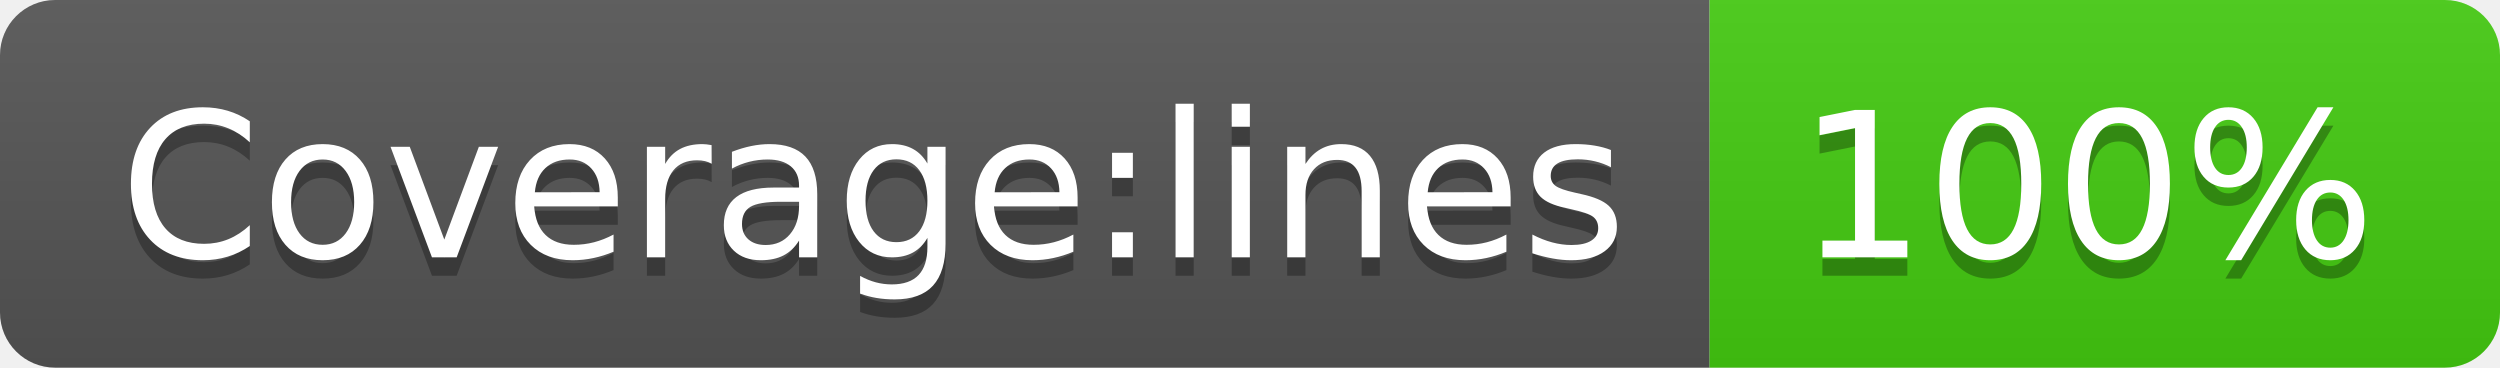
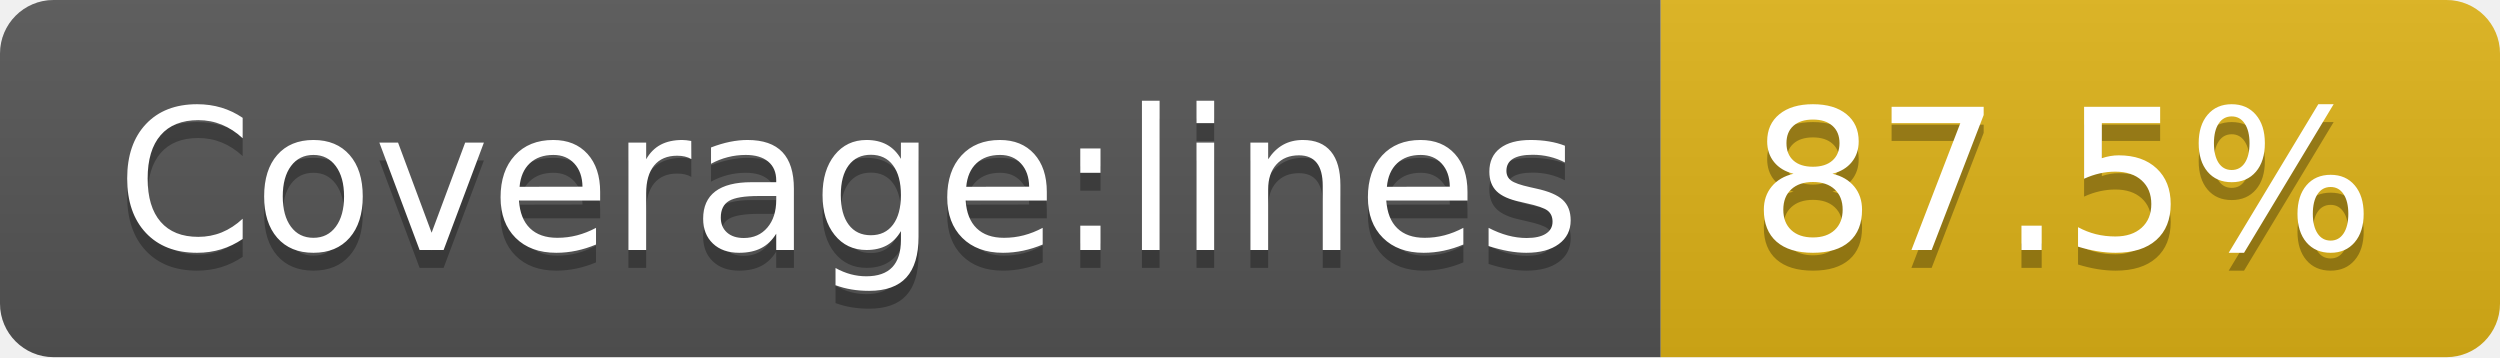
- <svg xmlns="http://www.w3.org/2000/svg" width="136" height="20" role="img" aria-label="Coverage:lines: 100%">
+ <svg xmlns="http://www.w3.org/2000/svg" width="140" height="20" role="img" aria-label="Coverage:lines: 87.5%">
  <linearGradient id="s" x2="0" y2="100%">
    <stop offset="0" stop-color="#bbb" stop-opacity=".1" />
    <stop offset="1" stop-opacity=".1" />
  </linearGradient>
  <clipPath id="r">
-     <rect width="136" height="20" rx="3" fill="#fff" />
+     <rect width="140" height="20" rx="3" fill="#fff" />
  </clipPath>
  <g clip-path="url(#r)">
    <rect width="93" height="20" fill="#555" />
-     <rect x="93" width="43" height="20" fill="#4c1" />
-     <rect width="136" height="20" fill="url(#s)" />
+     <rect x="93" width="47" height="20" fill="#dfb317" />
+     <rect width="140" height="20" fill="url(#s)" />
  </g>
  <g fill="#fff" text-anchor="middle" font-family="Verdana,Geneva,DejaVu Sans,sans-serif" text-rendering="geometricPrecision" font-size="110">
    <text aria-hidden="true" x="475" y="150" fill="#010101" fill-opacity=".3" transform="scale(.1)" textLength="830">Coverage:lines</text>
    <text x="475" y="140" transform="scale(.1)" fill="#fff" textLength="830">Coverage:lines</text>
-     <text aria-hidden="true" x="1135" y="150" fill="#010101" fill-opacity=".3" transform="scale(.1)" textLength="330">100%</text>
-     <text x="1135" y="140" transform="scale(.1)" fill="#fff" textLength="330">100%</text>
+     <text aria-hidden="true" x="1155" y="150" fill="#010101" fill-opacity=".3" transform="scale(.1)" textLength="370">87.5%</text>
+     <text x="1155" y="140" transform="scale(.1)" fill="#fff" textLength="370">87.5%</text>
  </g>
</svg>
